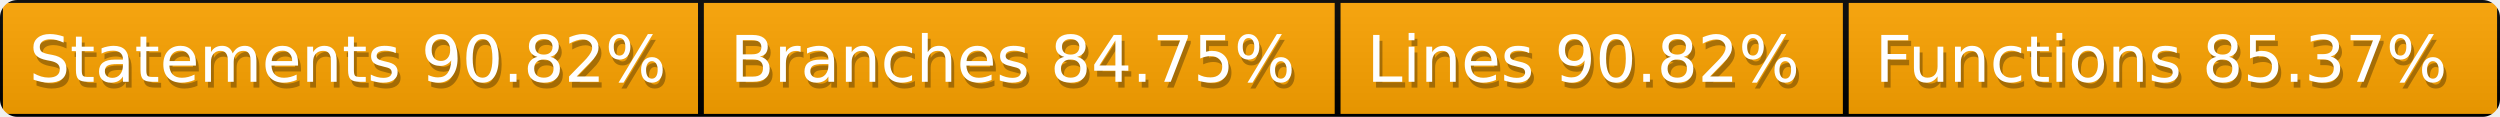
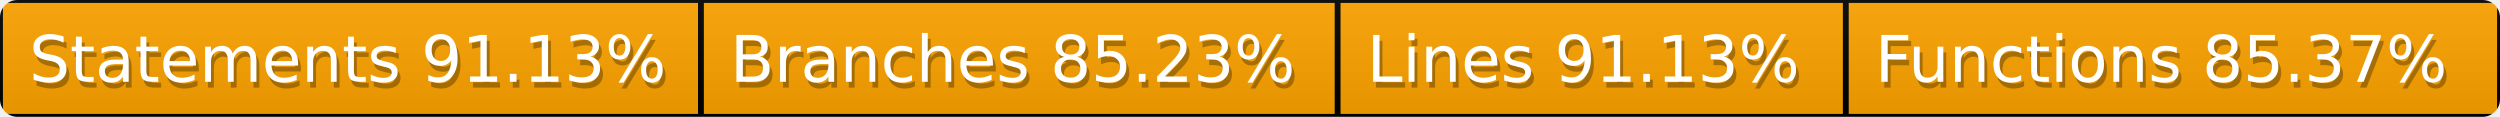
<svg xmlns="http://www.w3.org/2000/svg" width="428" height="20">
  <defs>
    <style>text{font-size:11px;font-family:Verdana,DejaVu Sans,Geneva,sans-serif}text.shadow{fill:#010101;fill-opacity:.3}text.high{fill:#fff}</style>
    <linearGradient id="smooth" x2="0" y2="100%">
      <stop offset="0" stop-color="#aaa" stop-opacity=".1" />
      <stop offset="1" stop-opacity=".1" />
    </linearGradient>
    <mask id="round">
      <rect width="100%" height="100%" rx="3" fill="#fff" />
    </mask>
  </defs>
  <g id="bg" mask="url(#round)">
    <path fill="orange" stroke="#000" d="M0 0h120v20H0zM120 0h109v20H120zM229 0h87v20h-87zM316 0h112v20H316z" />
    <path fill="url(#smooth)" d="M0 0h428v20H0z" />
  </g>
  <g id="fg">
-     <text class="shadow" x="5.5" y="15">Statements 90.82%</text>
-     <text class="high" x="5" y="14">Statements 90.82%</text>
-     <text class="shadow" x="125.5" y="15">Branches 84.75%</text>
-     <text class="high" x="125" y="14">Branches 84.75%</text>
-     <text class="shadow" x="234.5" y="15">Lines 90.82%</text>
-     <text class="high" x="234" y="14">Lines 90.82%</text>
+     <text class="shadow" x="5.5" y="15">Statements 91.13%</text>
+     <text class="high" x="5" y="14">Statements 91.13%</text>
+     <text class="shadow" x="125.5" y="15">Branches 85.23%</text>
+     <text class="high" x="125" y="14">Branches 85.23%</text>
+     <text class="shadow" x="234.5" y="15">Lines 91.13%</text>
+     <text class="high" x="234" y="14">Lines 91.13%</text>
    <text class="shadow" x="321.5" y="15">Functions 85.37%</text>
    <text class="high" x="321" y="14">Functions 85.37%</text>
  </g>
</svg>
